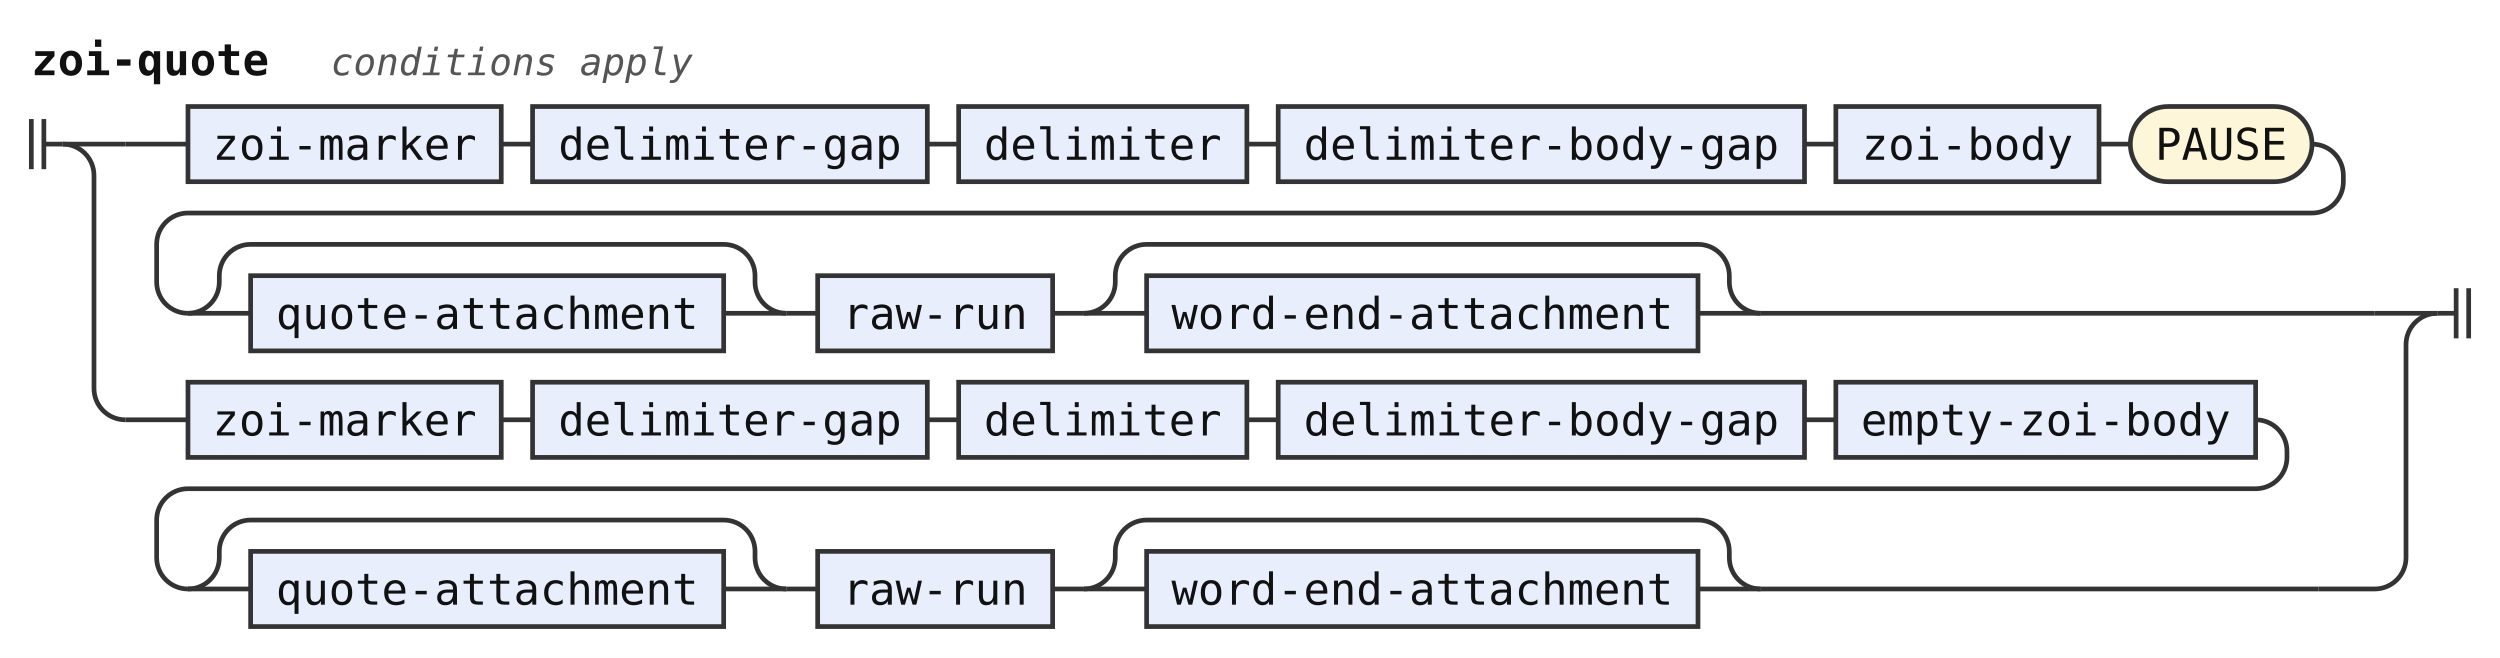
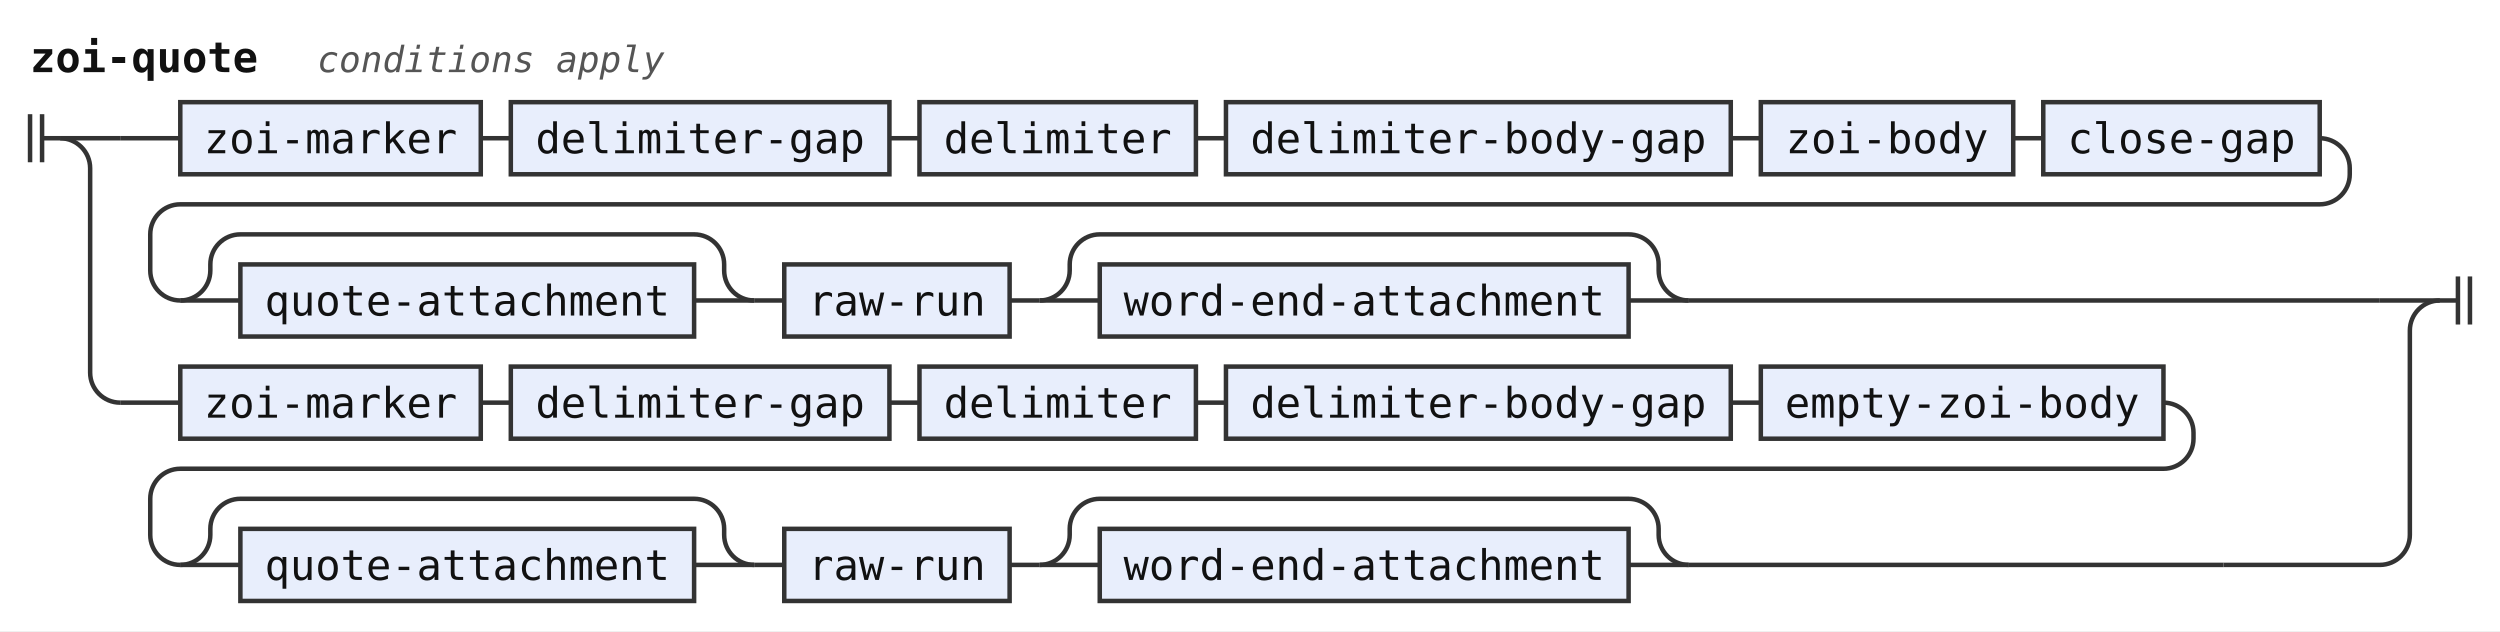
- <svg xmlns="http://www.w3.org/2000/svg" width="798" height="210" viewBox="0 0 798 210" role="img" aria-label="Railroad diagram of the rule zoi-quote">
+ <svg xmlns="http://www.w3.org/2000/svg" width="832" height="210" viewBox="0 0 832 210" role="img" aria-label="Railroad diagram of the rule zoi-quote">
  <style>path{fill:none;stroke:#333;stroke-width:1.5}.rule rect{fill:#e8eefc;stroke:#333;stroke-width:1.5}.terminal rect{fill:#fdf6d8;stroke:#333;stroke-width:1.5}text{font-family:ui-monospace,SFMono-Regular,Menlo,Consolas,"DejaVu Sans Mono","Liberation Mono",monospace;font-size:14px;fill:#111;text-anchor:middle}text.label{font-size:12px;font-style:italic;fill:#555;text-anchor:start}text.title{font-weight:bold;text-anchor:start}</style>
  <rect width="100%" height="100%" fill="#fff" />
  <text class="title" x="10" y="24" textLength="75.6" lengthAdjust="spacingAndGlyphs">zoi-quote</text>
  <text class="label" x="105.6" y="24" textLength="115.2" lengthAdjust="spacingAndGlyphs">conditions apply</text>
  <path d="M10 38v16m4 -16v16M14 46h6" />
  <path d="M20 46h20" />
  <path d="M40 46h20" />
  <g class="rule">
    <rect x="60" y="34" width="100" height="24" rx="0" />
    <text x="110" y="51" textLength="84" lengthAdjust="spacingAndGlyphs">zoi-marker</text>
  </g>
  <path d="M160 46h10" />
  <g class="rule">
    <rect x="170" y="34" width="126" height="24" rx="0" />
    <text x="233" y="51" textLength="109.2" lengthAdjust="spacingAndGlyphs">delimiter-gap</text>
  </g>
  <path d="M296 46h10" />
  <g class="rule">
    <rect x="306" y="34" width="92" height="24" rx="0" />
    <text x="352" y="51" textLength="75.6" lengthAdjust="spacingAndGlyphs">delimiter</text>
  </g>
  <path d="M398 46h10" />
  <g class="rule">
    <rect x="408" y="34" width="168" height="24" rx="0" />
    <text x="492" y="51" textLength="151.2" lengthAdjust="spacingAndGlyphs">delimiter-body-gap</text>
  </g>
  <path d="M576 46h10" />
  <g class="rule">
    <rect x="586" y="34" width="84" height="24" rx="0" />
    <text x="628" y="51" textLength="67.2" lengthAdjust="spacingAndGlyphs">zoi-body</text>
  </g>
  <path d="M670 46h10" />
-   <g class="terminal">
-     <rect x="680" y="34" width="58" height="24" rx="12" />
-     <text x="709" y="51" textLength="42" lengthAdjust="spacingAndGlyphs">PAUSE</text>
+   <g class="rule">
+     <rect x="680" y="34" width="92" height="24" rx="0" />
+     <text x="726" y="51" textLength="75.6" lengthAdjust="spacingAndGlyphs">close-gap</text>
  </g>
-   <path d="M738 46H738a10 10 0 0 1 10 10V58a10 10 0 0 1 -10 10H60a10 10 0 0 0 -10 10V90a10 10 0 0 0 10 10" />
+   <path d="M772 46H772a10 10 0 0 1 10 10V58a10 10 0 0 1 -10 10H60a10 10 0 0 0 -10 10V90a10 10 0 0 0 10 10" />
  <path d="M60 100h20" />
  <g class="rule">
    <rect x="80" y="88" width="151" height="24" rx="0" />
    <text x="155.5" y="105" textLength="134.4" lengthAdjust="spacingAndGlyphs">quote-attachment</text>
  </g>
  <path d="M231 100H251" />
  <path d="M60 100a10 10 0 0 0 10 -10V88a10 10 0 0 1 10 -10H231a10 10 0 0 1 10 10V90a10 10 0 0 0 10 10" />
  <path d="M251 100h10" />
  <g class="rule">
    <rect x="261" y="88" width="75" height="24" rx="0" />
    <text x="298.5" y="105" textLength="58.8" lengthAdjust="spacingAndGlyphs">raw-run</text>
  </g>
  <path d="M336 100h10" />
  <path d="M346 100h20" />
  <g class="rule">
    <rect x="366" y="88" width="176" height="24" rx="0" />
    <text x="454" y="105" textLength="159.6" lengthAdjust="spacingAndGlyphs">word-end-attachment</text>
  </g>
  <path d="M542 100H562" />
  <path d="M346 100a10 10 0 0 0 10 -10V88a10 10 0 0 1 10 -10H542a10 10 0 0 1 10 10V90a10 10 0 0 0 10 10" />
-   <path d="M562 100H758" />
-   <path d="M758 100H778" />
+   <path d="M562 100H792" />
+   <path d="M792 100H812" />
  <path d="M20 46a10 10 0 0 1 10 10V124a10 10 0 0 0 10 10" />
  <path d="M40 134h20" />
  <g class="rule">
    <rect x="60" y="122" width="100" height="24" rx="0" />
    <text x="110" y="139" textLength="84" lengthAdjust="spacingAndGlyphs">zoi-marker</text>
  </g>
  <path d="M160 134h10" />
  <g class="rule">
    <rect x="170" y="122" width="126" height="24" rx="0" />
    <text x="233" y="139" textLength="109.2" lengthAdjust="spacingAndGlyphs">delimiter-gap</text>
  </g>
  <path d="M296 134h10" />
  <g class="rule">
    <rect x="306" y="122" width="92" height="24" rx="0" />
    <text x="352" y="139" textLength="75.6" lengthAdjust="spacingAndGlyphs">delimiter</text>
  </g>
  <path d="M398 134h10" />
  <g class="rule">
    <rect x="408" y="122" width="168" height="24" rx="0" />
    <text x="492" y="139" textLength="151.2" lengthAdjust="spacingAndGlyphs">delimiter-body-gap</text>
  </g>
  <path d="M576 134h10" />
  <g class="rule">
    <rect x="586" y="122" width="134" height="24" rx="0" />
    <text x="653" y="139" textLength="117.6" lengthAdjust="spacingAndGlyphs">empty-zoi-body</text>
  </g>
  <path d="M720 134H720a10 10 0 0 1 10 10V146a10 10 0 0 1 -10 10H60a10 10 0 0 0 -10 10V178a10 10 0 0 0 10 10" />
  <path d="M60 188h20" />
  <g class="rule">
    <rect x="80" y="176" width="151" height="24" rx="0" />
    <text x="155.5" y="193" textLength="134.4" lengthAdjust="spacingAndGlyphs">quote-attachment</text>
  </g>
  <path d="M231 188H251" />
  <path d="M60 188a10 10 0 0 0 10 -10V176a10 10 0 0 1 10 -10H231a10 10 0 0 1 10 10V178a10 10 0 0 0 10 10" />
  <path d="M251 188h10" />
  <g class="rule">
    <rect x="261" y="176" width="75" height="24" rx="0" />
    <text x="298.5" y="193" textLength="58.8" lengthAdjust="spacingAndGlyphs">raw-run</text>
  </g>
  <path d="M336 188h10" />
  <path d="M346 188h20" />
  <g class="rule">
    <rect x="366" y="176" width="176" height="24" rx="0" />
    <text x="454" y="193" textLength="159.6" lengthAdjust="spacingAndGlyphs">word-end-attachment</text>
  </g>
  <path d="M542 188H562" />
  <path d="M346 188a10 10 0 0 0 10 -10V176a10 10 0 0 1 10 -10H542a10 10 0 0 1 10 10V178a10 10 0 0 0 10 10" />
  <path d="M562 188H740" />
-   <path d="M740 188H758a10 10 0 0 0 10 -10V110a10 10 0 0 1 10 -10" />
-   <path d="M778 100h6m0 -8v16m4 -16v16" />
+   <path d="M740 188H792a10 10 0 0 0 10 -10V110a10 10 0 0 1 10 -10" />
+   <path d="M812 100h6m0 -8v16m4 -16v16" />
</svg>
